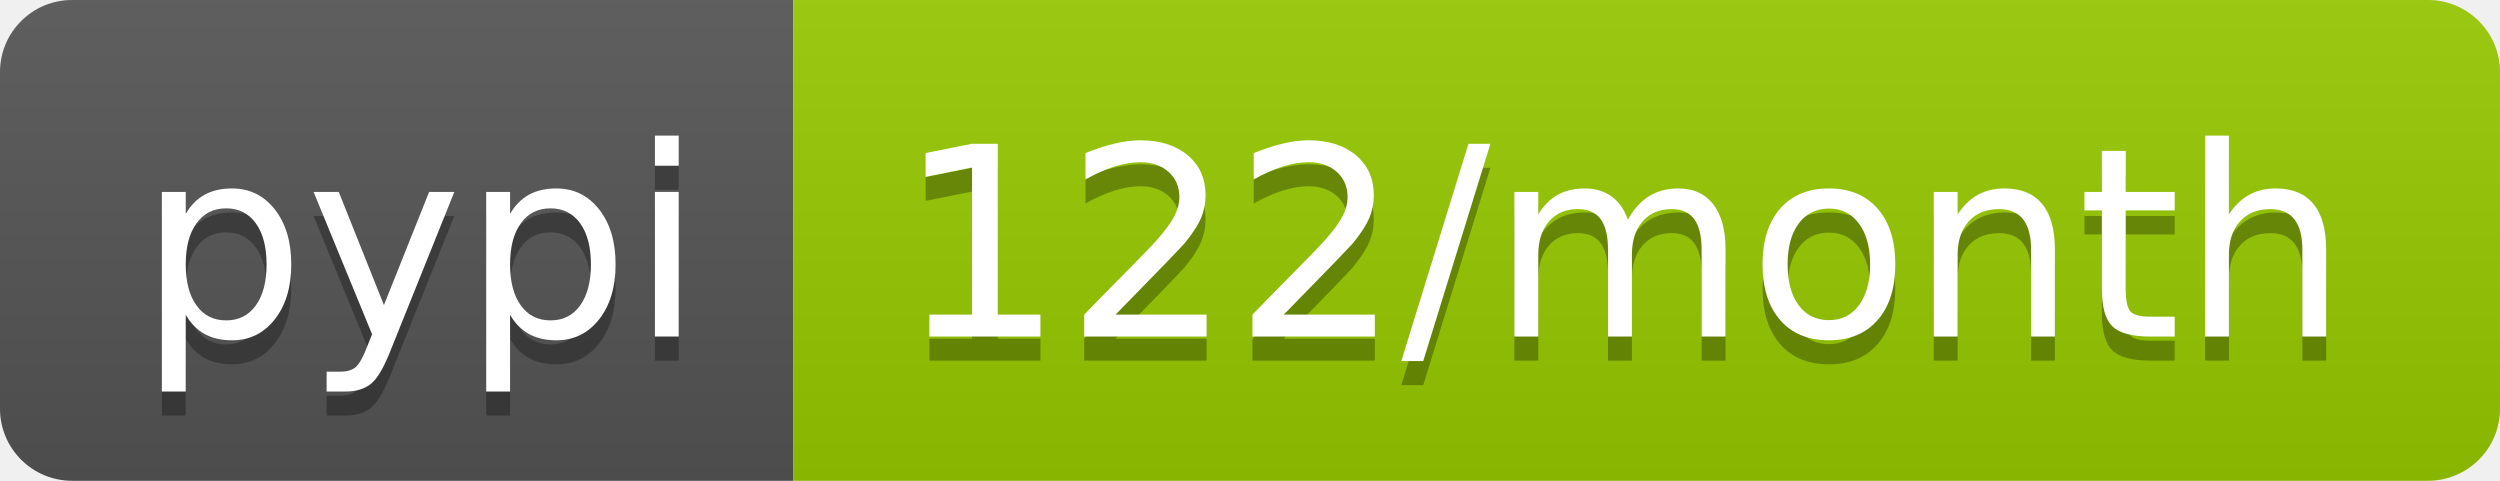
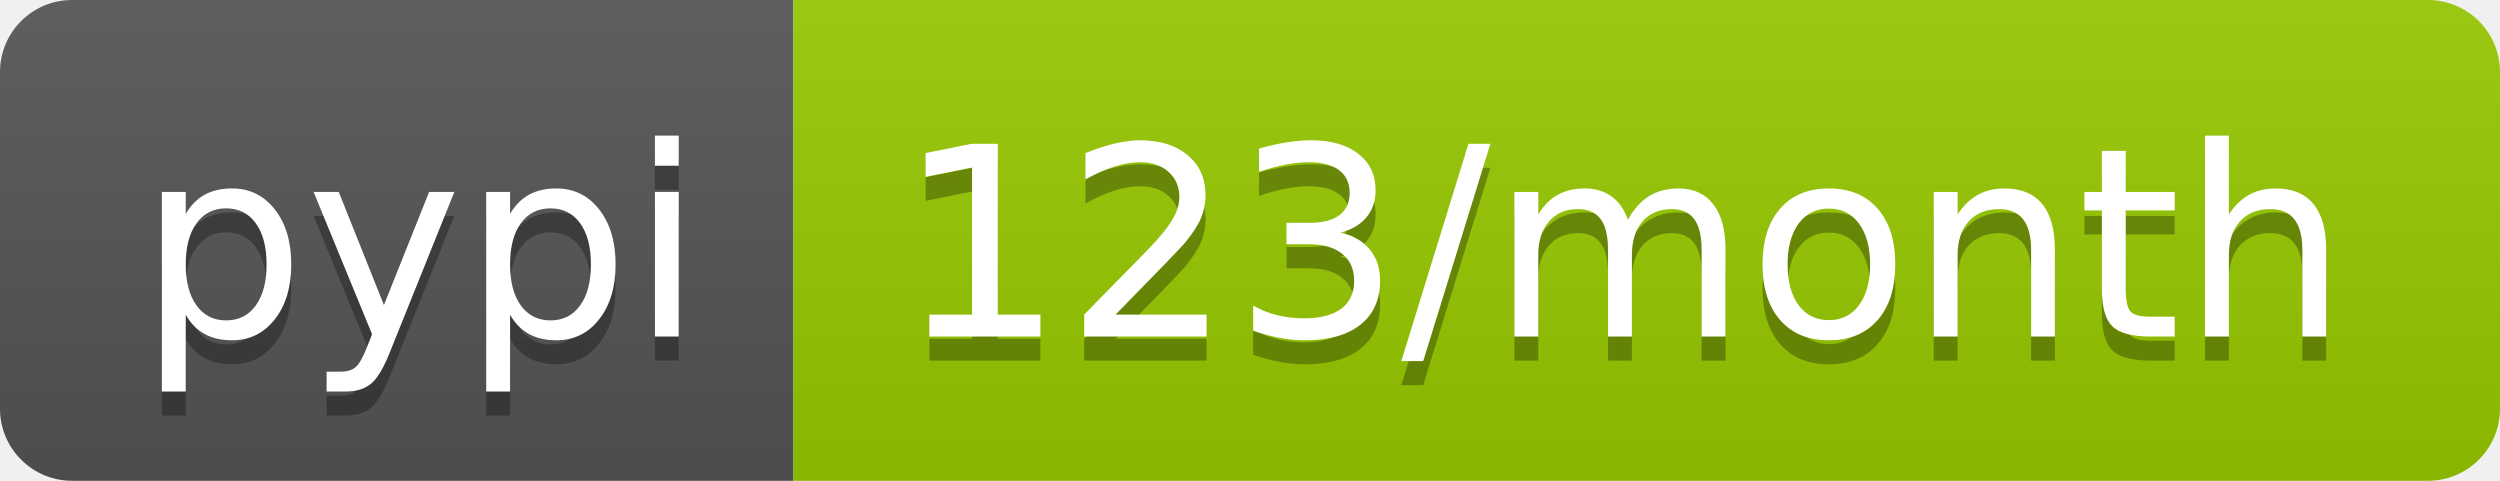
- <svg xmlns="http://www.w3.org/2000/svg" width="104" height="20" role="img" aria-label="pypi: 122/month">
+ <svg xmlns="http://www.w3.org/2000/svg" width="104" height="20" role="img" aria-label="pypi: 123/month">
  <linearGradient id="s" x2="0" y2="100%">
    <stop offset="0" stop-color="#bbb" stop-opacity=".1" />
    <stop offset="1" stop-opacity=".1" />
  </linearGradient>
  <clipPath id="r">
    <rect width="104" height="20" rx="3" fill="#fff" />
  </clipPath>
  <g clip-path="url(#r)">
    <rect width="33" height="20" fill="#555" />
    <rect x="33" width="71" height="20" fill="#97ca00" />
    <rect width="104" height="20" fill="url(#s)" />
  </g>
  <g fill="#fff" text-anchor="middle" font-family="Verdana,Geneva,DejaVu Sans,sans-serif" text-rendering="geometricPrecision" font-size="110">
    <text aria-hidden="true" x="175" y="150" fill="#010101" fill-opacity=".3" transform="scale(.1)" textLength="230">pypi</text>
    <text x="175" y="140" transform="scale(.1)" fill="#fff" textLength="230">pypi</text>
-     <text aria-hidden="true" x="675" y="150" fill="#010101" fill-opacity=".3" transform="scale(.1)" textLength="610">122/month</text>
-     <text x="675" y="140" transform="scale(.1)" fill="#fff" textLength="610">122/month</text>
+     <text aria-hidden="true" x="675" y="150" fill="#010101" fill-opacity=".3" transform="scale(.1)" textLength="610">123/month</text>
+     <text x="675" y="140" transform="scale(.1)" fill="#fff" textLength="610">123/month</text>
  </g>
</svg>
